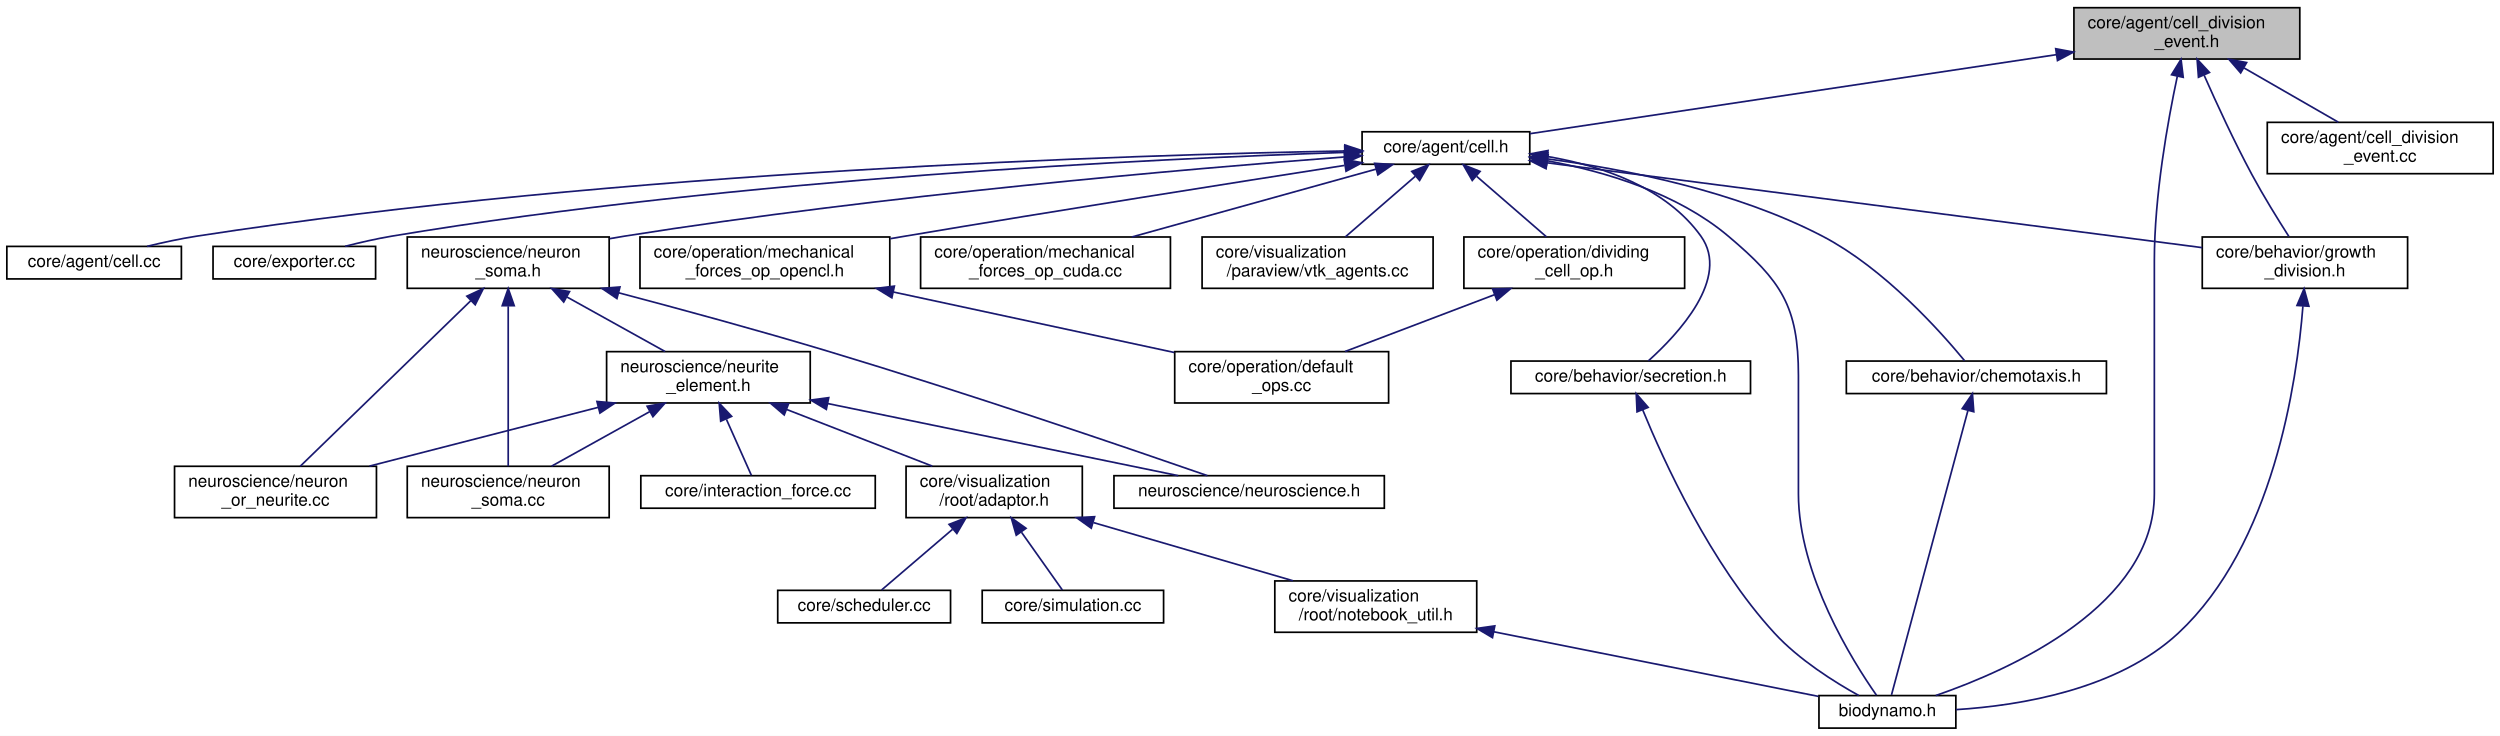
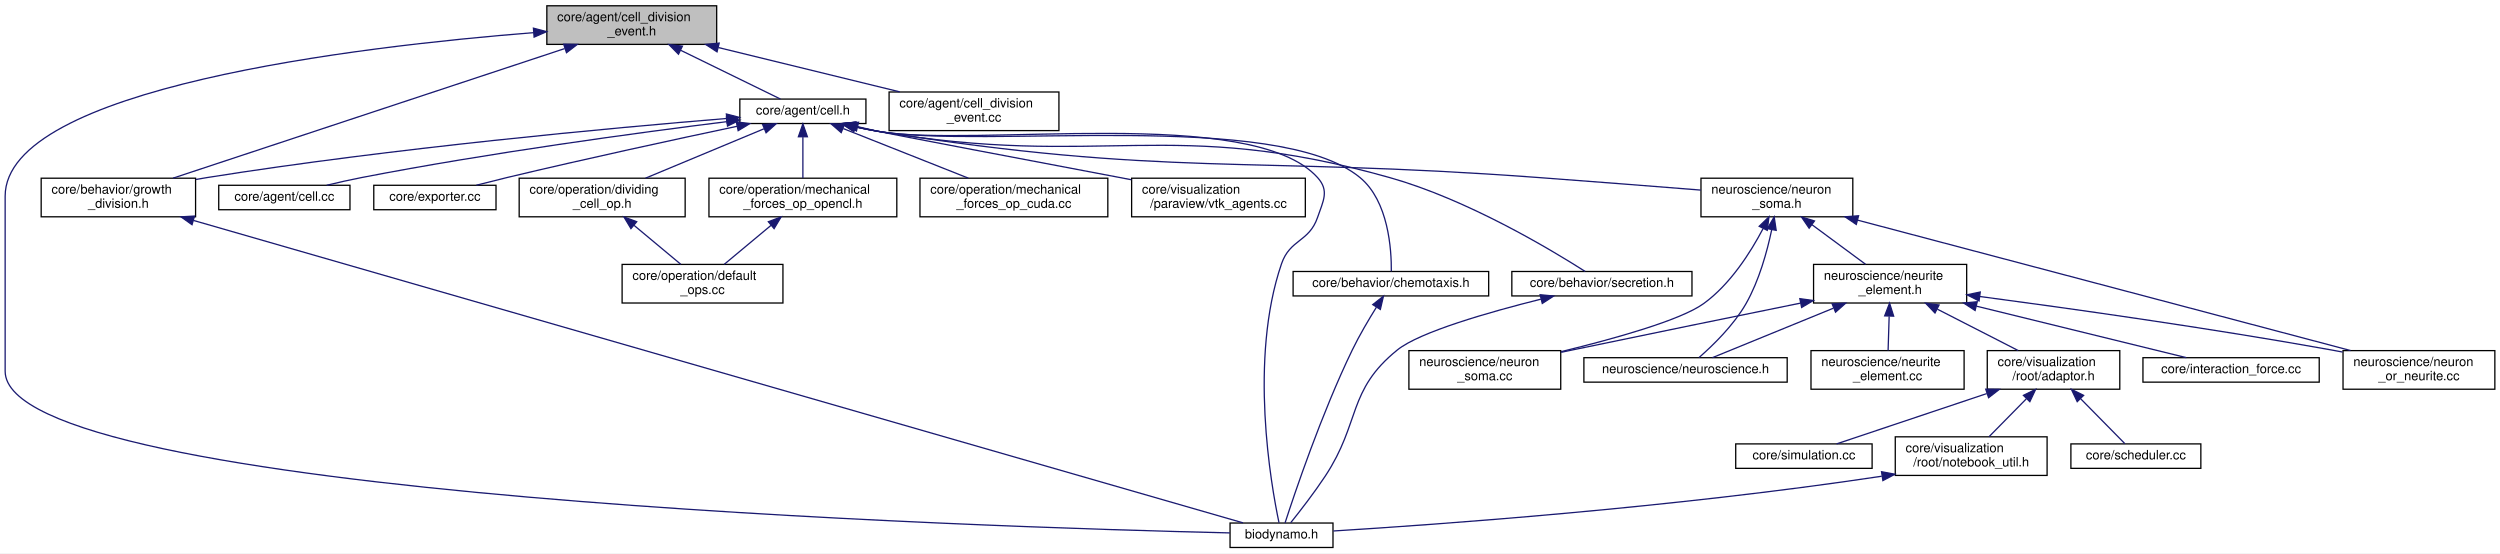
- <svg xmlns="http://www.w3.org/2000/svg" xmlns:xlink="http://www.w3.org/1999/xlink" width="1461pt" height="430pt" viewBox="0.00 0.00 1461.00 430.00">
+ <svg xmlns="http://www.w3.org/2000/svg" xmlns:xlink="http://www.w3.org/1999/xlink" width="1943pt" height="430pt" viewBox="0.00 0.00 1943.00 430.00">
  <g id="graph0" class="graph" transform="scale(1 1) rotate(0) translate(4 426)">
-     <polygon fill="white" stroke="transparent" points="-4,4 -4,-426 1457,-426 1457,4 -4,4" />
+     <polygon fill="white" stroke="transparent" points="-4,4 -4,-426 1939,-426 1939,4 -4,4" />
    <g id="node1" class="node">
      <g id="a_node1">
        <a xlink:title=" ">
-           <polygon fill="#bfbfbf" stroke="black" points="1208,-391.5 1208,-421.5 1340,-421.5 1340,-391.5 1208,-391.5" />
-           <text text-anchor="start" x="1216" y="-409.5" font-family="Helvetica,sans-Serif" font-size="10.00">core/agent/cell_division</text>
-           <text text-anchor="middle" x="1274" y="-398.5" font-family="Helvetica,sans-Serif" font-size="10.00">_event.h</text>
+           <polygon fill="#bfbfbf" stroke="black" points="421,-391.5 421,-421.5 553,-421.5 553,-391.5 421,-391.5" />
+           <text text-anchor="start" x="429" y="-409.5" font-family="Helvetica,sans-Serif" font-size="10.00">core/agent/cell_division</text>
+           <text text-anchor="middle" x="487" y="-398.5" font-family="Helvetica,sans-Serif" font-size="10.00">_event.h</text>
        </a>
      </g>
    </g>
    <g id="node2" class="node">
      <g id="a_node2">
        <a xlink:href="cell_8h.html" target="_top" xlink:title=" ">
-           <polygon fill="white" stroke="black" points="792,-330 792,-349 890,-349 890,-330 792,-330" />
-           <text text-anchor="middle" x="841" y="-337" font-family="Helvetica,sans-Serif" font-size="10.00">core/agent/cell.h</text>
+           <polygon fill="white" stroke="black" points="571,-330 571,-349 669,-349 669,-330 571,-330" />
+           <text text-anchor="middle" x="620" y="-337" font-family="Helvetica,sans-Serif" font-size="10.00">core/agent/cell.h</text>
        </a>
      </g>
    </g>
    <g id="edge1" class="edge">
-       <path fill="none" stroke="midnightblue" d="M1197.76,-394.06C1109.03,-380.74 965.13,-359.13 890.07,-347.87" />
-       <polygon fill="midnightblue" stroke="midnightblue" points="1197.36,-397.53 1207.77,-395.56 1198.4,-390.61 1197.36,-397.53" />
+       <path fill="none" stroke="midnightblue" d="M524.92,-386.97C550.47,-374.48 582.97,-358.6 602.59,-349.01" />
+       <polygon fill="midnightblue" stroke="midnightblue" points="523.31,-383.86 515.86,-391.4 526.38,-390.15 523.31,-383.86" />
    </g>
    <g id="node3" class="node">
      <g id="a_node3">
        <a xlink:href="biodynamo_8h.html" target="_top" xlink:title=" ">
-           <polygon fill="white" stroke="black" points="1059,-0.5 1059,-19.5 1139,-19.5 1139,-0.5 1059,-0.5" />
-           <text text-anchor="middle" x="1099" y="-7.5" font-family="Helvetica,sans-Serif" font-size="10.00">biodynamo.h</text>
-         </a>
-       </g>
-     </g>
-     <g id="edge31" class="edge">
-       <path fill="none" stroke="midnightblue" d="M1268.44,-381.49C1262.83,-355.15 1255,-311.55 1255,-273.5 1255,-273.5 1255,-273.5 1255,-137.5 1255,-72.47 1172.21,-35.05 1127.25,-19.53" />
-       <polygon fill="midnightblue" stroke="midnightblue" points="1265.04,-382.32 1270.6,-391.34 1271.87,-380.82 1265.04,-382.32" />
+           <polygon fill="white" stroke="black" points="952,-0.5 952,-19.5 1032,-19.5 1032,-0.5 952,-0.5" />
+           <text text-anchor="middle" x="992" y="-7.5" font-family="Helvetica,sans-Serif" font-size="10.00">biodynamo.h</text>
+         </a>
+       </g>
+     </g>
+     <g id="edge32" class="edge">
+       <path fill="none" stroke="midnightblue" d="M410.79,-400.63C273.78,-389.78 0,-357.57 0,-273.5 0,-273.5 0,-273.5 0,-137.5 0,-39.84 766.3,-16.13 951.88,-11.82" />
+       <polygon fill="midnightblue" stroke="midnightblue" points="410.57,-404.13 420.81,-401.41 411.11,-397.15 410.57,-404.13" />
    </g>
    <g id="node5" class="node">
      <g id="a_node5">
        <a xlink:href="growth__division_8h.html" target="_top" xlink:title=" ">
-           <polygon fill="white" stroke="black" points="1283,-257.5 1283,-287.5 1403,-287.5 1403,-257.5 1283,-257.5" />
-           <text text-anchor="start" x="1291" y="-275.5" font-family="Helvetica,sans-Serif" font-size="10.00">core/behavior/growth</text>
-           <text text-anchor="middle" x="1343" y="-264.5" font-family="Helvetica,sans-Serif" font-size="10.00">_division.h</text>
-         </a>
-       </g>
-     </g>
-     <g id="edge32" class="edge">
-       <path fill="none" stroke="midnightblue" d="M1284.1,-382.01C1291.38,-365.54 1301.71,-343.13 1312,-324 1318.72,-311.5 1327.21,-297.8 1333.6,-287.83" />
-       <polygon fill="midnightblue" stroke="midnightblue" points="1280.78,-380.85 1279.98,-391.42 1287.2,-383.66 1280.78,-380.85" />
-     </g>
-     <g id="node24" class="node">
-       <g id="a_node24">
+           <polygon fill="white" stroke="black" points="28,-257.5 28,-287.5 148,-287.5 148,-257.5 28,-257.5" />
+           <text text-anchor="start" x="36" y="-275.5" font-family="Helvetica,sans-Serif" font-size="10.00">core/behavior/growth</text>
+           <text text-anchor="middle" x="88" y="-264.5" font-family="Helvetica,sans-Serif" font-size="10.00">_division.h</text>
+         </a>
+       </g>
+     </g>
+     <g id="edge33" class="edge">
+       <path fill="none" stroke="midnightblue" d="M434.84,-388.24C355.01,-361.83 204.08,-311.9 130.49,-287.56" />
+       <polygon fill="midnightblue" stroke="midnightblue" points="434.08,-391.68 444.68,-391.5 436.28,-385.03 434.08,-391.68" />
+     </g>
+     <g id="node25" class="node">
+       <g id="a_node25">
        <a xlink:href="cell__division__event_8cc.html" target="_top" xlink:title=" ">
-           <polygon fill="white" stroke="black" points="1321,-324.5 1321,-354.5 1453,-354.5 1453,-324.5 1321,-324.5" />
-           <text text-anchor="start" x="1329" y="-342.5" font-family="Helvetica,sans-Serif" font-size="10.00">core/agent/cell_division</text>
-           <text text-anchor="middle" x="1387" y="-331.5" font-family="Helvetica,sans-Serif" font-size="10.00">_event.cc</text>
-         </a>
-       </g>
-     </g>
-     <g id="edge33" class="edge">
-       <path fill="none" stroke="midnightblue" d="M1307.39,-386.3C1325.07,-376.12 1346.4,-363.85 1362.53,-354.58" />
-       <polygon fill="midnightblue" stroke="midnightblue" points="1305.44,-383.38 1298.52,-391.4 1308.93,-389.44 1305.44,-383.38" />
+           <polygon fill="white" stroke="black" points="687,-324.5 687,-354.5 819,-354.5 819,-324.5 687,-324.5" />
+           <text text-anchor="start" x="695" y="-342.5" font-family="Helvetica,sans-Serif" font-size="10.00">core/agent/cell_division</text>
+           <text text-anchor="middle" x="753" y="-331.5" font-family="Helvetica,sans-Serif" font-size="10.00">_event.cc</text>
+         </a>
+       </g>
+     </g>
+     <g id="edge34" class="edge">
+       <path fill="none" stroke="midnightblue" d="M554.31,-389.05C597.8,-378.43 653.8,-364.74 695.25,-354.61" />
+       <polygon fill="midnightblue" stroke="midnightblue" points="553.27,-385.7 544.39,-391.48 554.94,-392.5 553.27,-385.7" />
    </g>
    <g id="edge2" class="edge">
-       <path fill="none" stroke="midnightblue" d="M900.17,-332.05C934.35,-325.69 976.3,-313.06 1006,-288 1036.99,-261.85 1047,-247.05 1047,-206.5 1047,-206.5 1047,-206.5 1047,-137.5 1047,-90.01 1078.74,-39.51 1092.62,-19.69" />
-       <polygon fill="midnightblue" stroke="midnightblue" points="899.56,-328.6 890.3,-333.76 900.75,-335.5 899.56,-328.6" />
+       <path fill="none" stroke="midnightblue" d="M660.92,-327.51C666.63,-326.2 672.44,-324.98 678,-324 753.25,-310.7 968.87,-344.8 1020,-288 1029.22,-277.76 1024.47,-270.03 1020,-257 1013.42,-237.83 998.58,-240.17 992,-221 966.56,-146.86 983.85,-49.13 990.04,-19.73" />
+       <polygon fill="midnightblue" stroke="midnightblue" points="659.73,-324.2 650.83,-329.94 661.37,-331 659.73,-324.2" />
    </g>
    <g id="node4" class="node">
      <g id="a_node4">
        <a xlink:href="chemotaxis_8h.html" target="_top" xlink:title=" ">
-           <polygon fill="white" stroke="black" points="1075,-196 1075,-215 1227,-215 1227,-196 1075,-196" />
-           <text text-anchor="middle" x="1151" y="-203" font-family="Helvetica,sans-Serif" font-size="10.00">core/behavior/chemotaxis.h</text>
+           <polygon fill="white" stroke="black" points="1001,-196 1001,-215 1153,-215 1153,-196 1001,-196" />
+           <text text-anchor="middle" x="1077" y="-203" font-family="Helvetica,sans-Serif" font-size="10.00">core/behavior/chemotaxis.h</text>
        </a>
      </g>
    </g>
    <g id="edge3" class="edge">
-       <path fill="none" stroke="midnightblue" d="M900.33,-333.13C946.29,-327.08 1010.45,-314.37 1061,-288 1097.26,-269.09 1130.25,-232.04 1144.1,-215.2" />
-       <polygon fill="midnightblue" stroke="midnightblue" points="899.71,-329.68 890.23,-334.4 900.58,-336.63 899.71,-329.68" />
+       <path fill="none" stroke="midnightblue" d="M660.28,-327.61C666.19,-326.25 672.23,-324.99 678,-324 760.5,-309.81 988.44,-341.29 1053,-288 1075.18,-269.69 1077.5,-231.99 1077.34,-215.06" />
+       <polygon fill="midnightblue" stroke="midnightblue" points="659.42,-324.22 650.52,-329.96 661.06,-331.02 659.42,-324.22" />
    </g>
    <g id="edge5" class="edge">
-       <path fill="none" stroke="midnightblue" d="M900.19,-330.84C996.5,-318.37 1186.07,-293.82 1282.94,-281.28" />
-       <polygon fill="midnightblue" stroke="midnightblue" points="899.52,-327.39 890.05,-332.15 900.41,-334.34 899.52,-327.39" />
+       <path fill="none" stroke="midnightblue" d="M560.7,-333.91C472.38,-326.66 301.21,-310.96 157,-288 154.1,-287.54 151.14,-287.04 148.15,-286.5" />
+       <polygon fill="midnightblue" stroke="midnightblue" points="560.54,-337.41 570.79,-334.74 561.11,-330.44 560.54,-337.41" />
    </g>
    <g id="node6" class="node">
      <g id="a_node6">
        <a xlink:href="secretion_8h.html" target="_top" xlink:title=" ">
-           <polygon fill="white" stroke="black" points="879,-196 879,-215 1019,-215 1019,-196 879,-196" />
-           <text text-anchor="middle" x="949" y="-203" font-family="Helvetica,sans-Serif" font-size="10.00">core/behavior/secretion.h</text>
+           <polygon fill="white" stroke="black" points="1171,-196 1171,-215 1311,-215 1311,-196 1171,-196" />
+           <text text-anchor="middle" x="1241" y="-203" font-family="Helvetica,sans-Serif" font-size="10.00">core/behavior/secretion.h</text>
        </a>
      </g>
    </g>
    <g id="edge7" class="edge">
-       <path fill="none" stroke="midnightblue" d="M900.46,-334.52C932.56,-328.98 969.68,-316.34 990,-288 1007.53,-263.54 976.46,-230.5 959.27,-215.08" />
-       <polygon fill="midnightblue" stroke="midnightblue" points="899.6,-331.11 890.24,-336.08 900.66,-338.03 899.6,-331.11" />
+       <path fill="none" stroke="midnightblue" d="M660.28,-327.58C666.19,-326.23 672.23,-324.98 678,-324 853.12,-294.37 905.04,-336.14 1076,-288 1136.28,-271.03 1200.97,-232.27 1227.99,-215.03" />
+       <polygon fill="midnightblue" stroke="midnightblue" points="659.42,-324.19 650.52,-329.93 661.06,-330.99 659.42,-324.19" />
    </g>
    <g id="node7" class="node">
      <g id="a_node7">
        <a xlink:href="neuron__soma_8h.html" target="_top" xlink:title=" ">
-           <polygon fill="white" stroke="black" points="234,-257.5 234,-287.5 352,-287.5 352,-257.5 234,-257.5" />
-           <text text-anchor="start" x="242" y="-275.5" font-family="Helvetica,sans-Serif" font-size="10.00">neuroscience/neuron</text>
-           <text text-anchor="middle" x="293" y="-264.5" font-family="Helvetica,sans-Serif" font-size="10.00">_soma.h</text>
+           <polygon fill="white" stroke="black" points="1318,-257.5 1318,-287.5 1436,-287.5 1436,-257.5 1318,-257.5" />
+           <text text-anchor="start" x="1326" y="-275.5" font-family="Helvetica,sans-Serif" font-size="10.00">neuroscience/neuron</text>
+           <text text-anchor="middle" x="1377" y="-264.5" font-family="Helvetica,sans-Serif" font-size="10.00">_soma.h</text>
        </a>
      </g>
    </g>
    <g id="edge9" class="edge">
-       <path fill="none" stroke="midnightblue" d="M781.6,-334.27C690.66,-327.35 511.61,-311.91 361,-288 358.14,-287.55 355.22,-287.05 352.27,-286.52" />
-       <polygon fill="midnightblue" stroke="midnightblue" points="781.48,-337.77 791.72,-335.04 782.01,-330.79 781.48,-337.77" />
-     </g>
-     <g id="node17" class="node">
-       <g id="a_node17">
-         <a xlink:href="cell_8cc.html" target="_top" xlink:title=" ">
-           <polygon fill="white" stroke="black" points="0,-263 0,-282 102,-282 102,-263 0,-263" />
-           <text text-anchor="middle" x="51" y="-270" font-family="Helvetica,sans-Serif" font-size="10.00">core/agent/cell.cc</text>
-         </a>
-       </g>
-     </g>
-     <g id="edge23" class="edge">
-       <path fill="none" stroke="midnightblue" d="M781.89,-337.77C657.19,-335.49 358.29,-326.16 111,-288 101.47,-286.53 91.22,-284.3 81.94,-282.03" />
-       <polygon fill="midnightblue" stroke="midnightblue" points="781.93,-341.27 791.99,-337.95 782.05,-334.27 781.93,-341.27" />
+       <path fill="none" stroke="midnightblue" d="M659.86,-327.57C665.9,-326.19 672.09,-324.94 678,-324 904.17,-288.09 963.62,-304.95 1192,-288 1234.09,-284.88 1281.54,-281.15 1317.86,-278.26" />
+       <polygon fill="midnightblue" stroke="midnightblue" points="658.8,-324.22 649.9,-329.96 660.44,-331.02 658.8,-324.22" />
    </g>
    <g id="node18" class="node">
      <g id="a_node18">
-         <a xlink:href="exporter_8cc.html" target="_top" xlink:title=" ">
-           <polygon fill="white" stroke="black" points="120.5,-263 120.5,-282 215.5,-282 215.5,-263 120.5,-263" />
-           <text text-anchor="middle" x="168" y="-270" font-family="Helvetica,sans-Serif" font-size="10.00">core/exporter.cc</text>
+         <a xlink:href="cell_8cc.html" target="_top" xlink:title=" ">
+           <polygon fill="white" stroke="black" points="166,-263 166,-282 268,-282 268,-263 166,-263" />
+           <text text-anchor="middle" x="217" y="-270" font-family="Helvetica,sans-Serif" font-size="10.00">core/agent/cell.cc</text>
        </a>
      </g>
    </g>
    <g id="edge24" class="edge">
-       <path fill="none" stroke="midnightblue" d="M781.69,-336.93C671.39,-333.29 427.5,-321.81 225,-288 216.04,-286.5 206.42,-284.29 197.68,-282.05" />
-       <polygon fill="midnightblue" stroke="midnightblue" points="781.84,-340.44 791.95,-337.26 782.06,-333.44 781.84,-340.44" />
+       <path fill="none" stroke="midnightblue" d="M560.74,-331.44C492.14,-322.88 375.92,-307.19 277,-288 268.16,-286.29 258.67,-284.13 249.89,-282.02" />
+       <polygon fill="midnightblue" stroke="midnightblue" points="560.56,-334.94 570.91,-332.7 561.42,-328 560.56,-334.94" />
    </g>
    <g id="node19" class="node">
      <g id="a_node19">
+         <a xlink:href="exporter_8cc.html" target="_top" xlink:title=" ">
+           <polygon fill="white" stroke="black" points="286.5,-263 286.5,-282 381.5,-282 381.5,-263 286.5,-263" />
+           <text text-anchor="middle" x="334" y="-270" font-family="Helvetica,sans-Serif" font-size="10.00">core/exporter.cc</text>
+         </a>
+       </g>
+     </g>
+     <g id="edge25" class="edge">
+       <path fill="none" stroke="midnightblue" d="M568.89,-327.85C522.2,-317.98 451.31,-302.66 390,-288 382.28,-286.15 374,-284.07 366.23,-282.06" />
+       <polygon fill="midnightblue" stroke="midnightblue" points="568.26,-331.29 578.76,-329.93 569.7,-324.44 568.26,-331.29" />
+     </g>
+     <g id="node20" class="node">
+       <g id="a_node20">
        <a xlink:href="dividing__cell__op_8h.html" target="_top" xlink:title=" ">
-           <polygon fill="white" stroke="black" points="851.5,-257.5 851.5,-287.5 980.5,-287.5 980.5,-257.5 851.5,-257.5" />
-           <text text-anchor="start" x="859.5" y="-275.5" font-family="Helvetica,sans-Serif" font-size="10.00">core/operation/dividing</text>
-           <text text-anchor="middle" x="916" y="-264.5" font-family="Helvetica,sans-Serif" font-size="10.00">_cell_op.h</text>
-         </a>
-       </g>
-     </g>
-     <g id="edge25" class="edge">
-       <path fill="none" stroke="midnightblue" d="M858.97,-322.93C871.37,-312.18 887.73,-298 899.74,-287.59" />
-       <polygon fill="midnightblue" stroke="midnightblue" points="856.38,-320.54 851.11,-329.73 860.96,-325.83 856.38,-320.54" />
-     </g>
-     <g id="node21" class="node">
-       <g id="a_node21">
-         <a xlink:href="mechanical__forces__op__opencl_8h.html" target="_top" xlink:title=" ">
-           <polygon fill="white" stroke="black" points="370,-257.5 370,-287.5 516,-287.5 516,-257.5 370,-257.5" />
-           <text text-anchor="start" x="378" y="-275.5" font-family="Helvetica,sans-Serif" font-size="10.00">core/operation/mechanical</text>
-           <text text-anchor="middle" x="443" y="-264.5" font-family="Helvetica,sans-Serif" font-size="10.00">_forces_op_opencl.h</text>
-         </a>
-       </g>
-     </g>
-     <g id="edge27" class="edge">
-       <path fill="none" stroke="midnightblue" d="M781.74,-329.33C718.21,-319.43 614.39,-303.05 525,-288 522.15,-287.52 519.24,-287.03 516.31,-286.52" />
-       <polygon fill="midnightblue" stroke="midnightblue" points="781.55,-332.84 791.97,-330.92 782.63,-325.92 781.55,-332.84" />
+           <polygon fill="white" stroke="black" points="399.5,-257.5 399.5,-287.5 528.5,-287.5 528.5,-257.5 399.5,-257.5" />
+           <text text-anchor="start" x="407.5" y="-275.5" font-family="Helvetica,sans-Serif" font-size="10.00">core/operation/dividing</text>
+           <text text-anchor="middle" x="464" y="-264.5" font-family="Helvetica,sans-Serif" font-size="10.00">_cell_op.h</text>
+         </a>
+       </g>
+     </g>
+     <g id="edge26" class="edge">
+       <path fill="none" stroke="midnightblue" d="M589.79,-325.91C563.37,-314.91 525.06,-298.94 497.67,-287.53" />
+       <polygon fill="midnightblue" stroke="midnightblue" points="588.71,-329.25 599.28,-329.87 591.4,-322.79 588.71,-329.25" />
    </g>
    <g id="node22" class="node">
      <g id="a_node22">
-         <a xlink:href="mechanical__forces__op__cuda_8cc.html" target="_top" xlink:title=" ">
-           <polygon fill="white" stroke="black" points="534,-257.5 534,-287.5 680,-287.5 680,-257.5 534,-257.5" />
-           <text text-anchor="start" x="542" y="-275.5" font-family="Helvetica,sans-Serif" font-size="10.00">core/operation/mechanical</text>
-           <text text-anchor="middle" x="607" y="-264.5" font-family="Helvetica,sans-Serif" font-size="10.00">_forces_op_cuda.cc</text>
-         </a>
-       </g>
-     </g>
-     <g id="edge29" class="edge">
-       <path fill="none" stroke="midnightblue" d="M800.06,-327.13C760.39,-316.11 700.13,-299.37 657.5,-287.53" />
-       <polygon fill="midnightblue" stroke="midnightblue" points="799.35,-330.56 809.93,-329.87 801.23,-323.82 799.35,-330.56" />
+         <a xlink:href="mechanical__forces__op__opencl_8h.html" target="_top" xlink:title=" ">
+           <polygon fill="white" stroke="black" points="547,-257.5 547,-287.5 693,-287.5 693,-257.5 547,-257.5" />
+           <text text-anchor="start" x="555" y="-275.5" font-family="Helvetica,sans-Serif" font-size="10.00">core/operation/mechanical</text>
+           <text text-anchor="middle" x="620" y="-264.5" font-family="Helvetica,sans-Serif" font-size="10.00">_forces_op_opencl.h</text>
+         </a>
+       </g>
+     </g>
+     <g id="edge28" class="edge">
+       <path fill="none" stroke="midnightblue" d="M620,-319.41C620,-309.22 620,-296.9 620,-287.59" />
+       <polygon fill="midnightblue" stroke="midnightblue" points="616.5,-319.73 620,-329.73 623.5,-319.73 616.5,-319.73" />
    </g>
    <g id="node23" class="node">
      <g id="a_node23">
+         <a xlink:href="mechanical__forces__op__cuda_8cc.html" target="_top" xlink:title=" ">
+           <polygon fill="white" stroke="black" points="711,-257.5 711,-287.5 857,-287.5 857,-257.5 711,-257.5" />
+           <text text-anchor="start" x="719" y="-275.5" font-family="Helvetica,sans-Serif" font-size="10.00">core/operation/mechanical</text>
+           <text text-anchor="middle" x="784" y="-264.5" font-family="Helvetica,sans-Serif" font-size="10.00">_forces_op_cuda.cc</text>
+         </a>
+       </g>
+     </g>
+     <g id="edge30" class="edge">
+       <path fill="none" stroke="midnightblue" d="M651.39,-326.06C679.17,-315.05 719.68,-298.99 748.61,-287.53" />
+       <polygon fill="midnightblue" stroke="midnightblue" points="649.78,-322.93 641.78,-329.87 652.36,-329.44 649.78,-322.93" />
+     </g>
+     <g id="node24" class="node">
+       <g id="a_node24">
        <a xlink:href="vtk__agents_8cc.html" target="_top" xlink:title=" ">
-           <polygon fill="white" stroke="black" points="698.5,-257.5 698.5,-287.5 833.5,-287.5 833.5,-257.5 698.5,-257.5" />
-           <text text-anchor="start" x="706.5" y="-275.5" font-family="Helvetica,sans-Serif" font-size="10.00">core/visualization</text>
-           <text text-anchor="middle" x="766" y="-264.5" font-family="Helvetica,sans-Serif" font-size="10.00">/paraview/vtk_agents.cc</text>
-         </a>
-       </g>
-     </g>
-     <g id="edge30" class="edge">
-       <path fill="none" stroke="midnightblue" d="M823.03,-322.93C810.63,-312.18 794.27,-298 782.26,-287.59" />
-       <polygon fill="midnightblue" stroke="midnightblue" points="821.04,-325.83 830.89,-329.73 825.62,-320.54 821.04,-325.83" />
+           <polygon fill="white" stroke="black" points="875.5,-257.5 875.5,-287.5 1010.5,-287.5 1010.5,-257.5 875.5,-257.5" />
+           <text text-anchor="start" x="883.5" y="-275.5" font-family="Helvetica,sans-Serif" font-size="10.00">core/visualization</text>
+           <text text-anchor="middle" x="943" y="-264.5" font-family="Helvetica,sans-Serif" font-size="10.00">/paraview/vtk_agents.cc</text>
+         </a>
+       </g>
+     </g>
+     <g id="edge31" class="edge">
+       <path fill="none" stroke="midnightblue" d="M662.58,-327.56C667.77,-326.32 673,-325.1 678,-324 687.66,-321.87 800.06,-300.55 875.33,-286.3" />
+       <polygon fill="midnightblue" stroke="midnightblue" points="661.63,-324.19 652.74,-329.97 663.29,-330.99 661.63,-324.19" />
    </g>
    <g id="edge4" class="edge">
-       <path fill="none" stroke="midnightblue" d="M1146.04,-186.05C1135.13,-145.44 1109.37,-49.57 1101.39,-19.91" />
-       <polygon fill="midnightblue" stroke="midnightblue" points="1142.72,-187.19 1148.7,-195.94 1149.48,-185.37 1142.72,-187.19" />
+       <path fill="none" stroke="midnightblue" d="M1065.77,-187.26C1059.79,-177.68 1052.54,-165.42 1047,-154 1023.09,-104.7 1002.05,-42.15 994.74,-19.59" />
+       <polygon fill="midnightblue" stroke="midnightblue" points="1062.9,-189.26 1071.22,-195.81 1068.8,-185.5 1062.9,-189.26" />
    </g>
    <g id="edge6" class="edge">
-       <path fill="none" stroke="midnightblue" d="M1341.82,-247.03C1338.32,-202.38 1324.4,-107.55 1269,-56 1233.68,-23.14 1177.21,-13.7 1139.14,-11.29" />
-       <polygon fill="midnightblue" stroke="midnightblue" points="1338.35,-247.5 1342.51,-257.25 1345.33,-247.04 1338.35,-247.5" />
+       <path fill="none" stroke="midnightblue" d="M146.36,-254.68C320.56,-204.48 832.73,-56.9 962.07,-19.63" />
+       <polygon fill="midnightblue" stroke="midnightblue" points="145.24,-251.36 136.6,-257.49 147.18,-258.09 145.24,-251.36" />
    </g>
    <g id="edge8" class="edge">
-       <path fill="none" stroke="midnightblue" d="M956.01,-186.43C968.22,-156.66 995.68,-96.58 1033,-56 1047.27,-40.48 1067.86,-27.53 1082.24,-19.56" />
-       <polygon fill="midnightblue" stroke="midnightblue" points="952.68,-185.34 952.22,-195.93 959.18,-187.94 952.68,-185.34" />
+       <path fill="none" stroke="midnightblue" d="M1193.61,-193.5C1153.33,-183.43 1099.34,-168.01 1082,-154 1042.98,-122.47 1053.62,-97.88 1026,-56 1017.37,-42.92 1006.25,-28.61 999.12,-19.72" />
+       <polygon fill="midnightblue" stroke="midnightblue" points="1192.98,-196.95 1203.53,-195.94 1194.66,-190.16 1192.98,-196.95" />
    </g>
    <g id="node8" class="node">
      <g id="a_node8">
        <a xlink:href="neurite__element_8h.html" target="_top" xlink:title=" ">
-           <polygon fill="white" stroke="black" points="350.5,-190.5 350.5,-220.5 469.5,-220.5 469.5,-190.5 350.5,-190.5" />
-           <text text-anchor="start" x="358.5" y="-208.5" font-family="Helvetica,sans-Serif" font-size="10.00">neuroscience/neurite</text>
-           <text text-anchor="middle" x="410" y="-197.5" font-family="Helvetica,sans-Serif" font-size="10.00">_element.h</text>
+           <polygon fill="white" stroke="black" points="1405.5,-190.5 1405.5,-220.5 1524.5,-220.5 1524.5,-190.5 1405.5,-190.5" />
+           <text text-anchor="start" x="1413.5" y="-208.5" font-family="Helvetica,sans-Serif" font-size="10.00">neuroscience/neurite</text>
+           <text text-anchor="middle" x="1465" y="-197.5" font-family="Helvetica,sans-Serif" font-size="10.00">_element.h</text>
        </a>
      </g>
    </g>
    <g id="edge10" class="edge">
-       <path fill="none" stroke="midnightblue" d="M327.32,-252.44C345.67,-242.24 367.88,-229.9 384.66,-220.58" />
-       <polygon fill="midnightblue" stroke="midnightblue" points="325.43,-249.48 318.39,-257.4 328.83,-255.6 325.43,-249.48" />
-     </g>
-     <g id="node14" class="node">
-       <g id="a_node14">
-         <a xlink:href="neuron__or__neurite_8cc.html" target="_top" xlink:title=" ">
-           <polygon fill="white" stroke="black" points="98,-123.5 98,-153.5 216,-153.5 216,-123.5 98,-123.5" />
-           <text text-anchor="start" x="106" y="-141.5" font-family="Helvetica,sans-Serif" font-size="10.00">neuroscience/neuron</text>
-           <text text-anchor="middle" x="157" y="-130.5" font-family="Helvetica,sans-Serif" font-size="10.00">_or_neurite.cc</text>
-         </a>
-       </g>
-     </g>
-     <g id="edge20" class="edge">
-       <path fill="none" stroke="midnightblue" d="M271.1,-250.25C243.08,-223.04 195.31,-176.68 171.45,-153.52" />
-       <polygon fill="midnightblue" stroke="midnightblue" points="268.83,-252.92 278.45,-257.37 273.71,-247.9 268.83,-252.92" />
+       <path fill="none" stroke="midnightblue" d="M1404.14,-251.45C1417.68,-241.45 1433.73,-229.6 1445.94,-220.58" />
+       <polygon fill="midnightblue" stroke="midnightblue" points="1402.06,-248.64 1396.09,-257.4 1406.22,-254.27 1402.06,-248.64" />
    </g>
    <g id="node15" class="node">
      <g id="a_node15">
-         <a xlink:href="neuron__soma_8cc.html" target="_top" xlink:title=" ">
-           <polygon fill="white" stroke="black" points="234,-123.5 234,-153.5 352,-153.5 352,-123.5 234,-123.5" />
-           <text text-anchor="start" x="242" y="-141.5" font-family="Helvetica,sans-Serif" font-size="10.00">neuroscience/neuron</text>
-           <text text-anchor="middle" x="293" y="-130.5" font-family="Helvetica,sans-Serif" font-size="10.00">_soma.cc</text>
+         <a xlink:href="neuron__or__neurite_8cc.html" target="_top" xlink:title=" ">
+           <polygon fill="white" stroke="black" points="1817,-123.5 1817,-153.5 1935,-153.5 1935,-123.5 1817,-123.5" />
+           <text text-anchor="start" x="1825" y="-141.5" font-family="Helvetica,sans-Serif" font-size="10.00">neuroscience/neuron</text>
+           <text text-anchor="middle" x="1876" y="-130.5" font-family="Helvetica,sans-Serif" font-size="10.00">_or_neurite.cc</text>
        </a>
      </g>
    </g>
    <g id="edge21" class="edge">
-       <path fill="none" stroke="midnightblue" d="M293,-247.02C293,-219.51 293,-175.79 293,-153.52" />
-       <polygon fill="midnightblue" stroke="midnightblue" points="289.5,-247.37 293,-257.37 296.5,-247.37 289.5,-247.37" />
+       <path fill="none" stroke="midnightblue" d="M1439.81,-254.88C1538.99,-228.65 1730.08,-178.1 1822.86,-153.56" />
+       <polygon fill="midnightblue" stroke="midnightblue" points="1438.7,-251.56 1429.93,-257.5 1440.49,-258.32 1438.7,-251.56" />
    </g>
    <g id="node16" class="node">
      <g id="a_node16">
+         <a xlink:href="neuron__soma_8cc.html" target="_top" xlink:title=" ">
+           <polygon fill="white" stroke="black" points="1091,-123.5 1091,-153.5 1209,-153.5 1209,-123.5 1091,-123.5" />
+           <text text-anchor="start" x="1099" y="-141.5" font-family="Helvetica,sans-Serif" font-size="10.00">neuroscience/neuron</text>
+           <text text-anchor="middle" x="1150" y="-130.5" font-family="Helvetica,sans-Serif" font-size="10.00">_soma.cc</text>
+         </a>
+       </g>
+     </g>
+     <g id="edge22" class="edge">
+       <path fill="none" stroke="midnightblue" d="M1366.26,-248.33C1356.61,-229.96 1340.78,-204.98 1320,-190 1302.08,-177.08 1250.83,-162.78 1209.25,-152.7" />
+       <polygon fill="midnightblue" stroke="midnightblue" points="1363.24,-250.12 1370.85,-257.49 1369.5,-246.98 1363.24,-250.12" />
+     </g>
+     <g id="node17" class="node">
+       <g id="a_node17">
        <a xlink:href="neuroscience_8h.html" target="_top" xlink:title=" ">
-           <polygon fill="white" stroke="black" points="647,-129 647,-148 805,-148 805,-129 647,-129" />
-           <text text-anchor="middle" x="726" y="-136" font-family="Helvetica,sans-Serif" font-size="10.00">neuroscience/neuroscience.h</text>
-         </a>
-       </g>
-     </g>
-     <g id="edge22" class="edge">
-       <path fill="none" stroke="midnightblue" d="M357.61,-254.87C393.49,-245.4 438.87,-233.06 479,-221 561.17,-196.31 657.43,-163.38 701.6,-148.03" />
-       <polygon fill="midnightblue" stroke="midnightblue" points="356.53,-251.53 347.75,-257.46 358.31,-258.3 356.53,-251.53" />
+           <polygon fill="white" stroke="black" points="1227,-129 1227,-148 1385,-148 1385,-129 1227,-129" />
+           <text text-anchor="middle" x="1306" y="-136" font-family="Helvetica,sans-Serif" font-size="10.00">neuroscience/neuroscience.h</text>
+         </a>
+       </g>
+     </g>
+     <g id="edge23" class="edge">
+       <path fill="none" stroke="midnightblue" d="M1372.94,-247.32C1369.39,-230.46 1363.18,-207.87 1353,-190 1343.39,-173.14 1327.12,-157.4 1316.47,-148.11" />
+       <polygon fill="midnightblue" stroke="midnightblue" points="1369.57,-248.31 1374.9,-257.46 1376.44,-246.98 1369.57,-248.31" />
    </g>
    <g id="node9" class="node">
      <g id="a_node9">
        <a xlink:href="root_2adaptor_8h.html" target="_top" xlink:title=" ">
-           <polygon fill="white" stroke="black" points="525.5,-123.5 525.5,-153.5 628.5,-153.5 628.5,-123.5 525.5,-123.5" />
-           <text text-anchor="start" x="533.5" y="-141.5" font-family="Helvetica,sans-Serif" font-size="10.00">core/visualization</text>
-           <text text-anchor="middle" x="577" y="-130.5" font-family="Helvetica,sans-Serif" font-size="10.00">/root/adaptor.h</text>
+           <polygon fill="white" stroke="black" points="1540.5,-123.5 1540.5,-153.5 1643.5,-153.5 1643.5,-123.5 1540.5,-123.5" />
+           <text text-anchor="start" x="1548.5" y="-141.5" font-family="Helvetica,sans-Serif" font-size="10.00">core/visualization</text>
+           <text text-anchor="middle" x="1592" y="-130.5" font-family="Helvetica,sans-Serif" font-size="10.00">/root/adaptor.h</text>
        </a>
      </g>
    </g>
    <g id="edge11" class="edge">
-       <path fill="none" stroke="midnightblue" d="M455.78,-186.68C482.56,-176.26 515.9,-163.28 540.83,-153.58" />
-       <polygon fill="midnightblue" stroke="midnightblue" points="454.29,-183.51 446.24,-190.4 456.83,-190.03 454.29,-183.51" />
+       <path fill="none" stroke="midnightblue" d="M1501.7,-185.71C1521.73,-175.46 1546.12,-162.98 1564.5,-153.58" />
+       <polygon fill="midnightblue" stroke="midnightblue" points="1499.86,-182.72 1492.56,-190.4 1503.05,-188.96 1499.86,-182.72" />
    </g>
    <g id="node13" class="node">
      <g id="a_node13">
        <a xlink:href="interaction__force_8cc.html" target="_top" xlink:title=" ">
-           <polygon fill="white" stroke="black" points="370.5,-129 370.5,-148 507.5,-148 507.5,-129 370.5,-129" />
-           <text text-anchor="middle" x="439" y="-136" font-family="Helvetica,sans-Serif" font-size="10.00">core/interaction_force.cc</text>
+           <polygon fill="white" stroke="black" points="1661.5,-129 1661.5,-148 1798.5,-148 1798.5,-129 1661.5,-129" />
+           <text text-anchor="middle" x="1730" y="-136" font-family="Helvetica,sans-Serif" font-size="10.00">core/interaction_force.cc</text>
        </a>
      </g>
    </g>
    <g id="edge16" class="edge">
-       <path fill="none" stroke="midnightblue" d="M420.51,-180.94C425.6,-169.54 431.4,-156.55 435.12,-148.19" />
-       <polygon fill="midnightblue" stroke="midnightblue" points="417.17,-179.84 416.29,-190.4 423.56,-182.69 417.17,-179.84" />
+       <path fill="none" stroke="midnightblue" d="M1531.99,-188.07C1583.95,-175.32 1653.89,-158.17 1695.23,-148.03" />
+       <polygon fill="midnightblue" stroke="midnightblue" points="1531.05,-184.69 1522.17,-190.48 1532.72,-191.49 1531.05,-184.69" />
+     </g>
+     <g id="node14" class="node">
+       <g id="a_node14">
+         <a xlink:href="neurite__element_8cc.html" target="_top" xlink:title=" ">
+           <polygon fill="white" stroke="black" points="1403.5,-123.5 1403.5,-153.5 1522.5,-153.5 1522.5,-123.5 1403.5,-123.5" />
+           <text text-anchor="start" x="1411.5" y="-141.5" font-family="Helvetica,sans-Serif" font-size="10.00">neuroscience/neurite</text>
+           <text text-anchor="middle" x="1463" y="-130.5" font-family="Helvetica,sans-Serif" font-size="10.00">_element.cc</text>
+         </a>
+       </g>
    </g>
    <g id="edge17" class="edge">
-       <path fill="none" stroke="midnightblue" d="M345.72,-187.98C304.39,-177.37 251.27,-163.72 211.92,-153.61" />
-       <polygon fill="midnightblue" stroke="midnightblue" points="344.86,-191.38 355.41,-190.48 346.6,-184.6 344.86,-191.38" />
+       <path fill="none" stroke="midnightblue" d="M1464.25,-180.11C1463.97,-171.15 1463.67,-161.32 1463.43,-153.58" />
+       <polygon fill="midnightblue" stroke="midnightblue" points="1460.76,-180.51 1464.57,-190.4 1467.76,-180.29 1460.76,-180.51" />
    </g>
    <g id="edge18" class="edge">
-       <path fill="none" stroke="midnightblue" d="M375.68,-185.44C357.33,-175.24 335.12,-162.9 318.34,-153.58" />
-       <polygon fill="midnightblue" stroke="midnightblue" points="374.17,-188.6 384.61,-190.4 377.57,-182.48 374.17,-188.6" />
+       <path fill="none" stroke="midnightblue" d="M1534.62,-195.58C1604.07,-186.36 1713.71,-170.98 1808,-154 1810.85,-153.49 1813.77,-152.94 1816.71,-152.38" />
+       <polygon fill="midnightblue" stroke="midnightblue" points="1534.13,-192.11 1524.67,-196.89 1535.05,-199.05 1534.13,-192.11" />
    </g>
    <g id="edge19" class="edge">
-       <path fill="none" stroke="midnightblue" d="M479.63,-190.18C542.37,-177.27 632.5,-158.73 684.56,-148.02" />
-       <polygon fill="midnightblue" stroke="midnightblue" points="478.9,-186.75 469.81,-192.2 480.31,-193.61 478.9,-186.75" />
+       <path fill="none" stroke="midnightblue" d="M1395.37,-190.43C1345.87,-180.38 1277.82,-166.49 1218,-154 1215.16,-153.41 1212.26,-152.8 1209.33,-152.18" />
+       <polygon fill="midnightblue" stroke="midnightblue" points="1394.83,-193.89 1405.33,-192.45 1396.22,-187.03 1394.83,-193.89" />
+     </g>
+     <g id="edge20" class="edge">
+       <path fill="none" stroke="midnightblue" d="M1420.87,-186.46C1390.15,-173.9 1350.58,-157.72 1326.81,-148.01" />
+       <polygon fill="midnightblue" stroke="midnightblue" points="1419.92,-189.85 1430.5,-190.4 1422.57,-183.37 1419.92,-189.85" />
    </g>
    <g id="node10" class="node">
      <g id="a_node10">
        <a xlink:href="notebook__util_8h.html" target="_top" xlink:title=" ">
-           <polygon fill="white" stroke="black" points="741,-56.5 741,-86.5 859,-86.5 859,-56.5 741,-56.5" />
-           <text text-anchor="start" x="749" y="-74.5" font-family="Helvetica,sans-Serif" font-size="10.00">core/visualization</text>
-           <text text-anchor="middle" x="800" y="-63.5" font-family="Helvetica,sans-Serif" font-size="10.00">/root/notebook_util.h</text>
+           <polygon fill="white" stroke="black" points="1469,-56.5 1469,-86.5 1587,-86.5 1587,-56.5 1469,-56.5" />
+           <text text-anchor="start" x="1477" y="-74.5" font-family="Helvetica,sans-Serif" font-size="10.00">core/visualization</text>
+           <text text-anchor="middle" x="1528" y="-63.5" font-family="Helvetica,sans-Serif" font-size="10.00">/root/notebook_util.h</text>
        </a>
      </g>
    </g>
    <g id="edge12" class="edge">
-       <path fill="none" stroke="midnightblue" d="M635.05,-120.58C671.27,-110.02 717.35,-96.59 751.59,-86.61" />
-       <polygon fill="midnightblue" stroke="midnightblue" points="633.73,-117.32 625.11,-123.48 635.69,-124.04 633.73,-117.32" />
+       <path fill="none" stroke="midnightblue" d="M1570.85,-116.02C1561.32,-106.34 1550.33,-95.17 1541.86,-86.58" />
+       <polygon fill="midnightblue" stroke="midnightblue" points="1568.6,-118.73 1578.11,-123.4 1573.59,-113.81 1568.6,-118.73" />
    </g>
    <g id="node11" class="node">
      <g id="a_node11">
        <a xlink:href="scheduler_8cc.html" target="_top" xlink:title=" ">
-           <polygon fill="white" stroke="black" points="450.5,-62 450.5,-81 551.5,-81 551.5,-62 450.5,-62" />
-           <text text-anchor="middle" x="501" y="-69" font-family="Helvetica,sans-Serif" font-size="10.00">core/scheduler.cc</text>
+           <polygon fill="white" stroke="black" points="1605.5,-62 1605.5,-81 1706.5,-81 1706.5,-62 1605.5,-62" />
+           <text text-anchor="middle" x="1656" y="-69" font-family="Helvetica,sans-Serif" font-size="10.00">core/scheduler.cc</text>
        </a>
      </g>
    </g>
    <g id="edge14" class="edge">
-       <path fill="none" stroke="midnightblue" d="M552.65,-116.67C538.61,-104.67 521.72,-90.22 511.17,-81.19" />
-       <polygon fill="midnightblue" stroke="midnightblue" points="550.63,-119.56 560.51,-123.4 555.18,-114.24 550.63,-119.56" />
+       <path fill="none" stroke="midnightblue" d="M1613.17,-116C1624.85,-104.13 1638.72,-90.05 1647.44,-81.19" />
+       <polygon fill="midnightblue" stroke="midnightblue" points="1610.41,-113.81 1605.89,-123.4 1615.4,-118.73 1610.41,-113.81" />
    </g>
    <g id="node12" class="node">
      <g id="a_node12">
        <a xlink:href="simulation_8cc.html" target="_top" xlink:title=" ">
-           <polygon fill="white" stroke="black" points="570,-62 570,-81 676,-81 676,-62 570,-62" />
-           <text text-anchor="middle" x="623" y="-69" font-family="Helvetica,sans-Serif" font-size="10.00">core/simulation.cc</text>
+           <polygon fill="white" stroke="black" points="1345,-62 1345,-81 1451,-81 1451,-62 1345,-62" />
+           <text text-anchor="middle" x="1398" y="-69" font-family="Helvetica,sans-Serif" font-size="10.00">core/simulation.cc</text>
        </a>
      </g>
    </g>
    <g id="edge15" class="edge">
-       <path fill="none" stroke="midnightblue" d="M592.94,-114.97C601.18,-103.33 610.76,-89.8 616.85,-81.19" />
-       <polygon fill="midnightblue" stroke="midnightblue" points="589.9,-113.21 586.98,-123.4 595.61,-117.26 589.9,-113.21" />
+       <path fill="none" stroke="midnightblue" d="M1540.09,-120.11C1502.35,-107.46 1452.89,-90.89 1423.39,-81.01" />
+       <polygon fill="midnightblue" stroke="midnightblue" points="1539.31,-123.54 1549.9,-123.4 1541.53,-116.9 1539.31,-123.54" />
    </g>
    <g id="edge13" class="edge">
-       <path fill="none" stroke="midnightblue" d="M869.02,-56.77C927.77,-45.07 1010.15,-28.68 1058.71,-19.02" />
-       <polygon fill="midnightblue" stroke="midnightblue" points="868.2,-53.36 859.07,-58.74 869.56,-60.23 868.2,-53.36" />
-     </g>
-     <g id="node20" class="node">
-       <g id="a_node20">
+       <path fill="none" stroke="midnightblue" d="M1458.49,-55.88C1294.98,-31.2 1111.83,-18.23 1032.26,-13.32" />
+       <polygon fill="midnightblue" stroke="midnightblue" points="1458.32,-59.39 1468.74,-57.45 1459.38,-52.48 1458.32,-59.39" />
+     </g>
+     <g id="node21" class="node">
+       <g id="a_node21">
        <a xlink:href="default__ops_8cc.html" target="_top" xlink:title=" ">
-           <polygon fill="white" stroke="black" points="682.5,-190.5 682.5,-220.5 807.5,-220.5 807.5,-190.5 682.5,-190.5" />
-           <text text-anchor="start" x="690.5" y="-208.5" font-family="Helvetica,sans-Serif" font-size="10.00">core/operation/default</text>
-           <text text-anchor="middle" x="745" y="-197.5" font-family="Helvetica,sans-Serif" font-size="10.00">_ops.cc</text>
-         </a>
-       </g>
-     </g>
-     <g id="edge26" class="edge">
-       <path fill="none" stroke="midnightblue" d="M869.48,-253.82C842,-243.37 807.67,-230.32 782.03,-220.58" />
-       <polygon fill="midnightblue" stroke="midnightblue" points="868.3,-257.11 878.9,-257.4 870.79,-250.57 868.3,-257.11" />
-     </g>
-     <g id="edge28" class="edge">
-       <path fill="none" stroke="midnightblue" d="M518.05,-255.35C568.61,-244.46 634.53,-230.28 682.28,-220" />
-       <polygon fill="midnightblue" stroke="midnightblue" points="517.2,-251.95 508.16,-257.48 518.67,-258.79 517.2,-251.95" />
+           <polygon fill="white" stroke="black" points="479.5,-190.5 479.5,-220.5 604.5,-220.5 604.5,-190.5 479.5,-190.5" />
+           <text text-anchor="start" x="487.5" y="-208.5" font-family="Helvetica,sans-Serif" font-size="10.00">core/operation/default</text>
+           <text text-anchor="middle" x="542" y="-197.5" font-family="Helvetica,sans-Serif" font-size="10.00">_ops.cc</text>
+         </a>
+       </g>
+     </g>
+     <g id="edge27" class="edge">
+       <path fill="none" stroke="midnightblue" d="M488.74,-250.88C500.59,-241.01 514.48,-229.43 525.11,-220.58" />
+       <polygon fill="midnightblue" stroke="midnightblue" points="486.37,-248.31 480.92,-257.4 490.85,-253.68 486.37,-248.31" />
+     </g>
+     <g id="edge29" class="edge">
+       <path fill="none" stroke="midnightblue" d="M595.26,-250.88C583.41,-241.01 569.52,-229.43 558.89,-220.58" />
+       <polygon fill="midnightblue" stroke="midnightblue" points="593.15,-253.68 603.08,-257.4 597.63,-248.31 593.15,-253.68" />
    </g>
  </g>
</svg>
